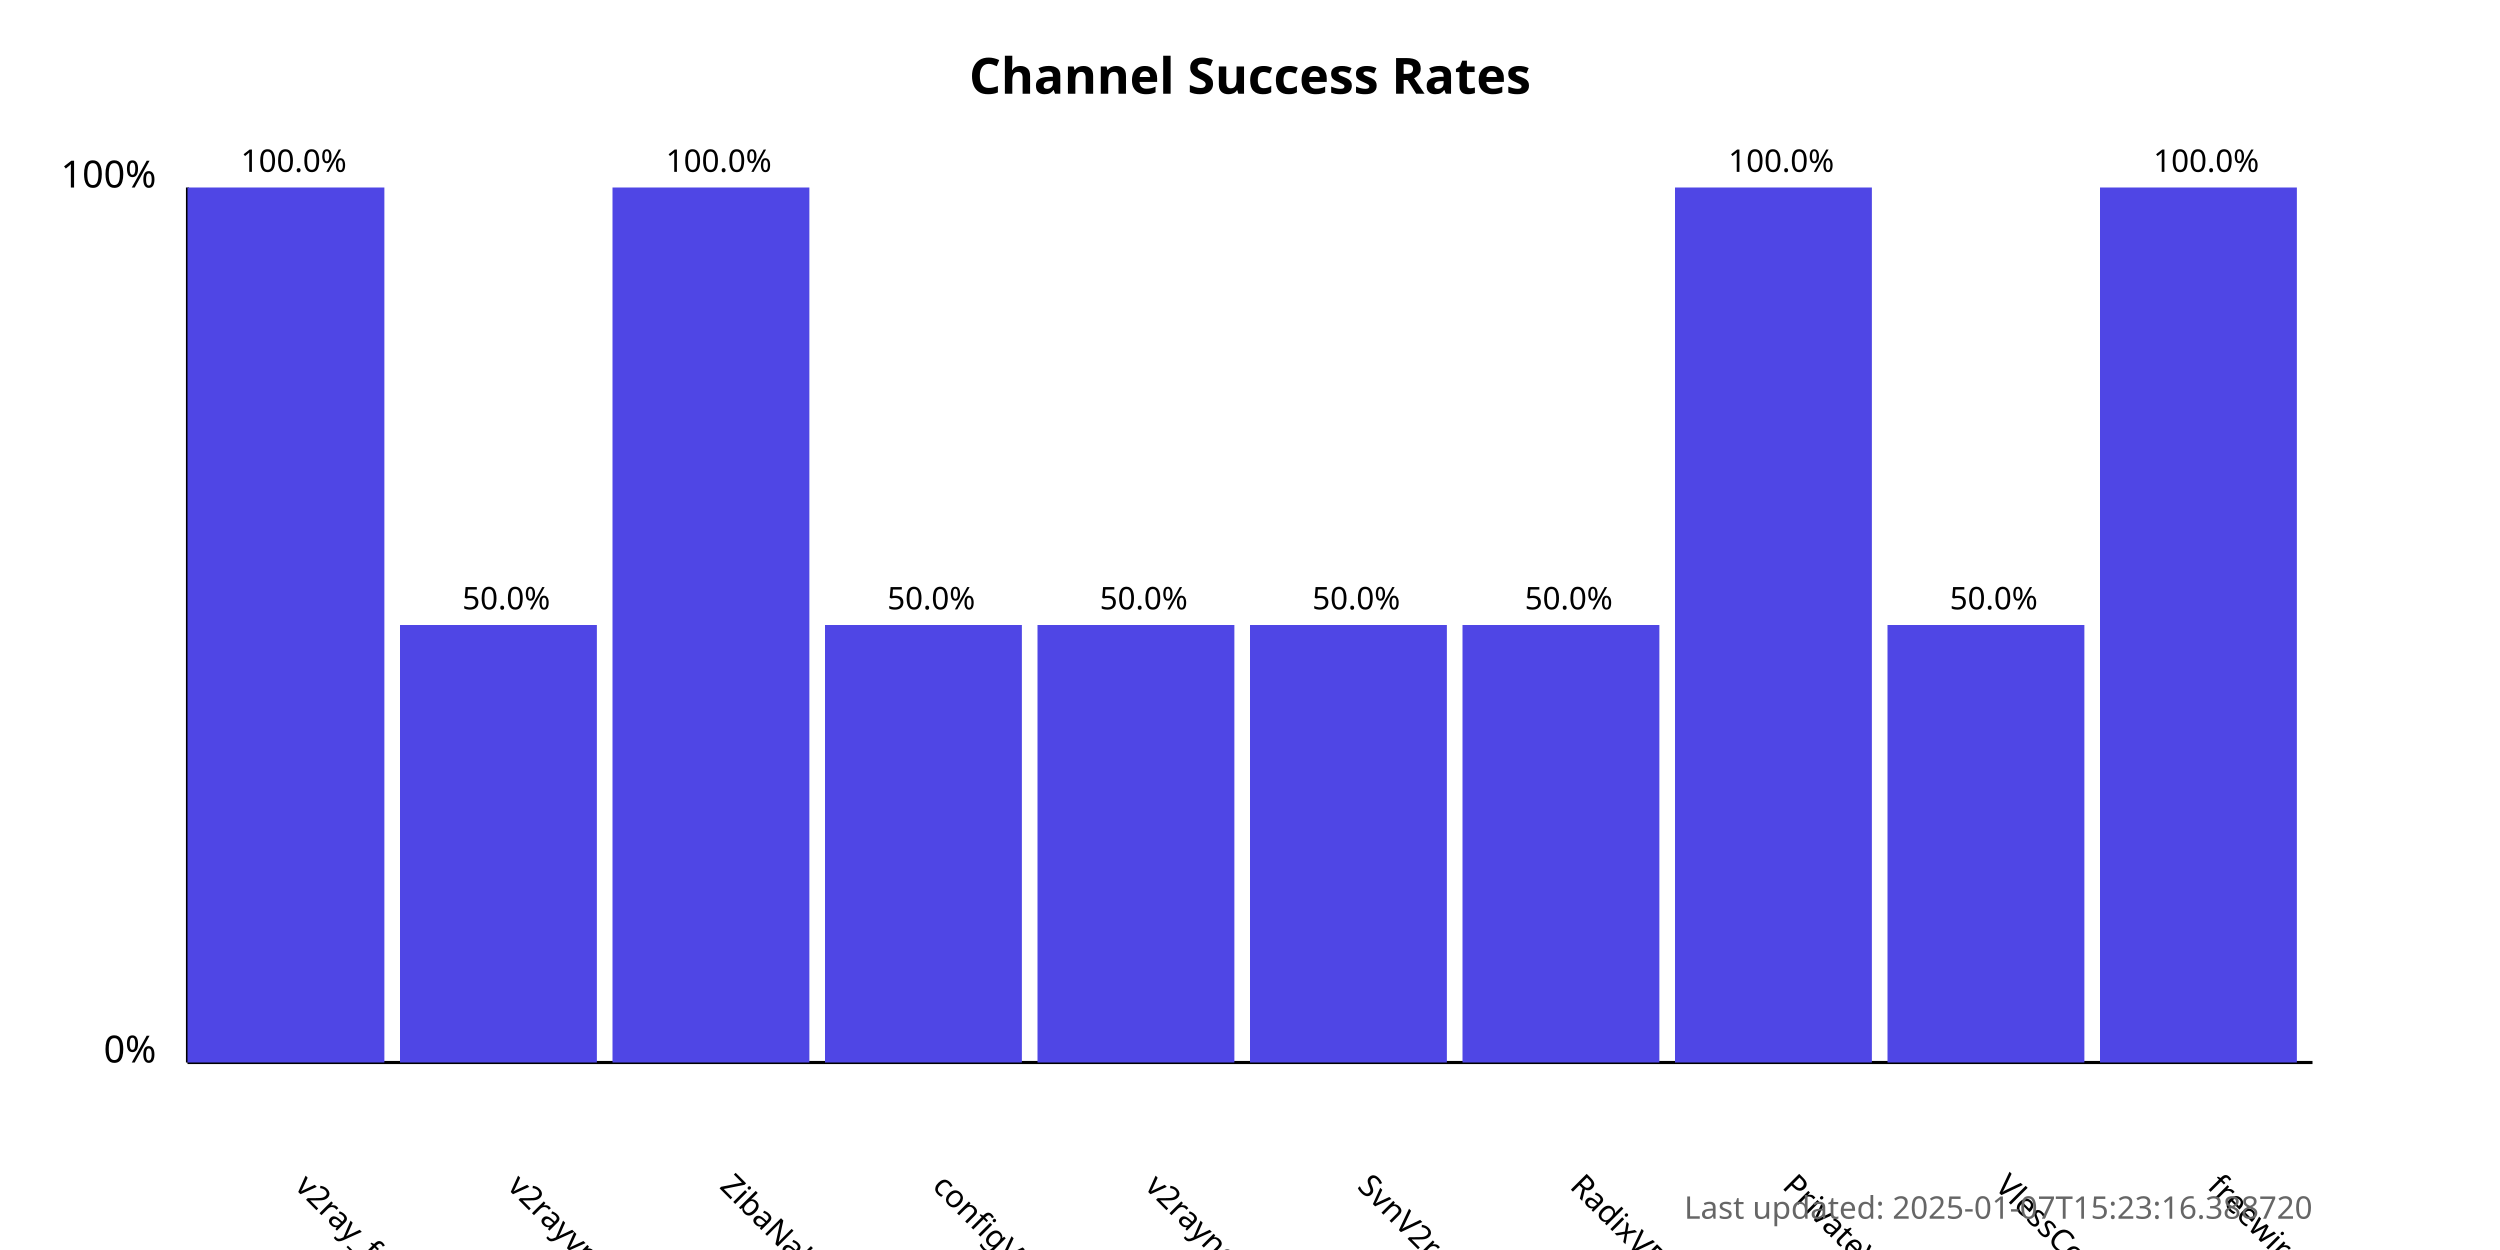
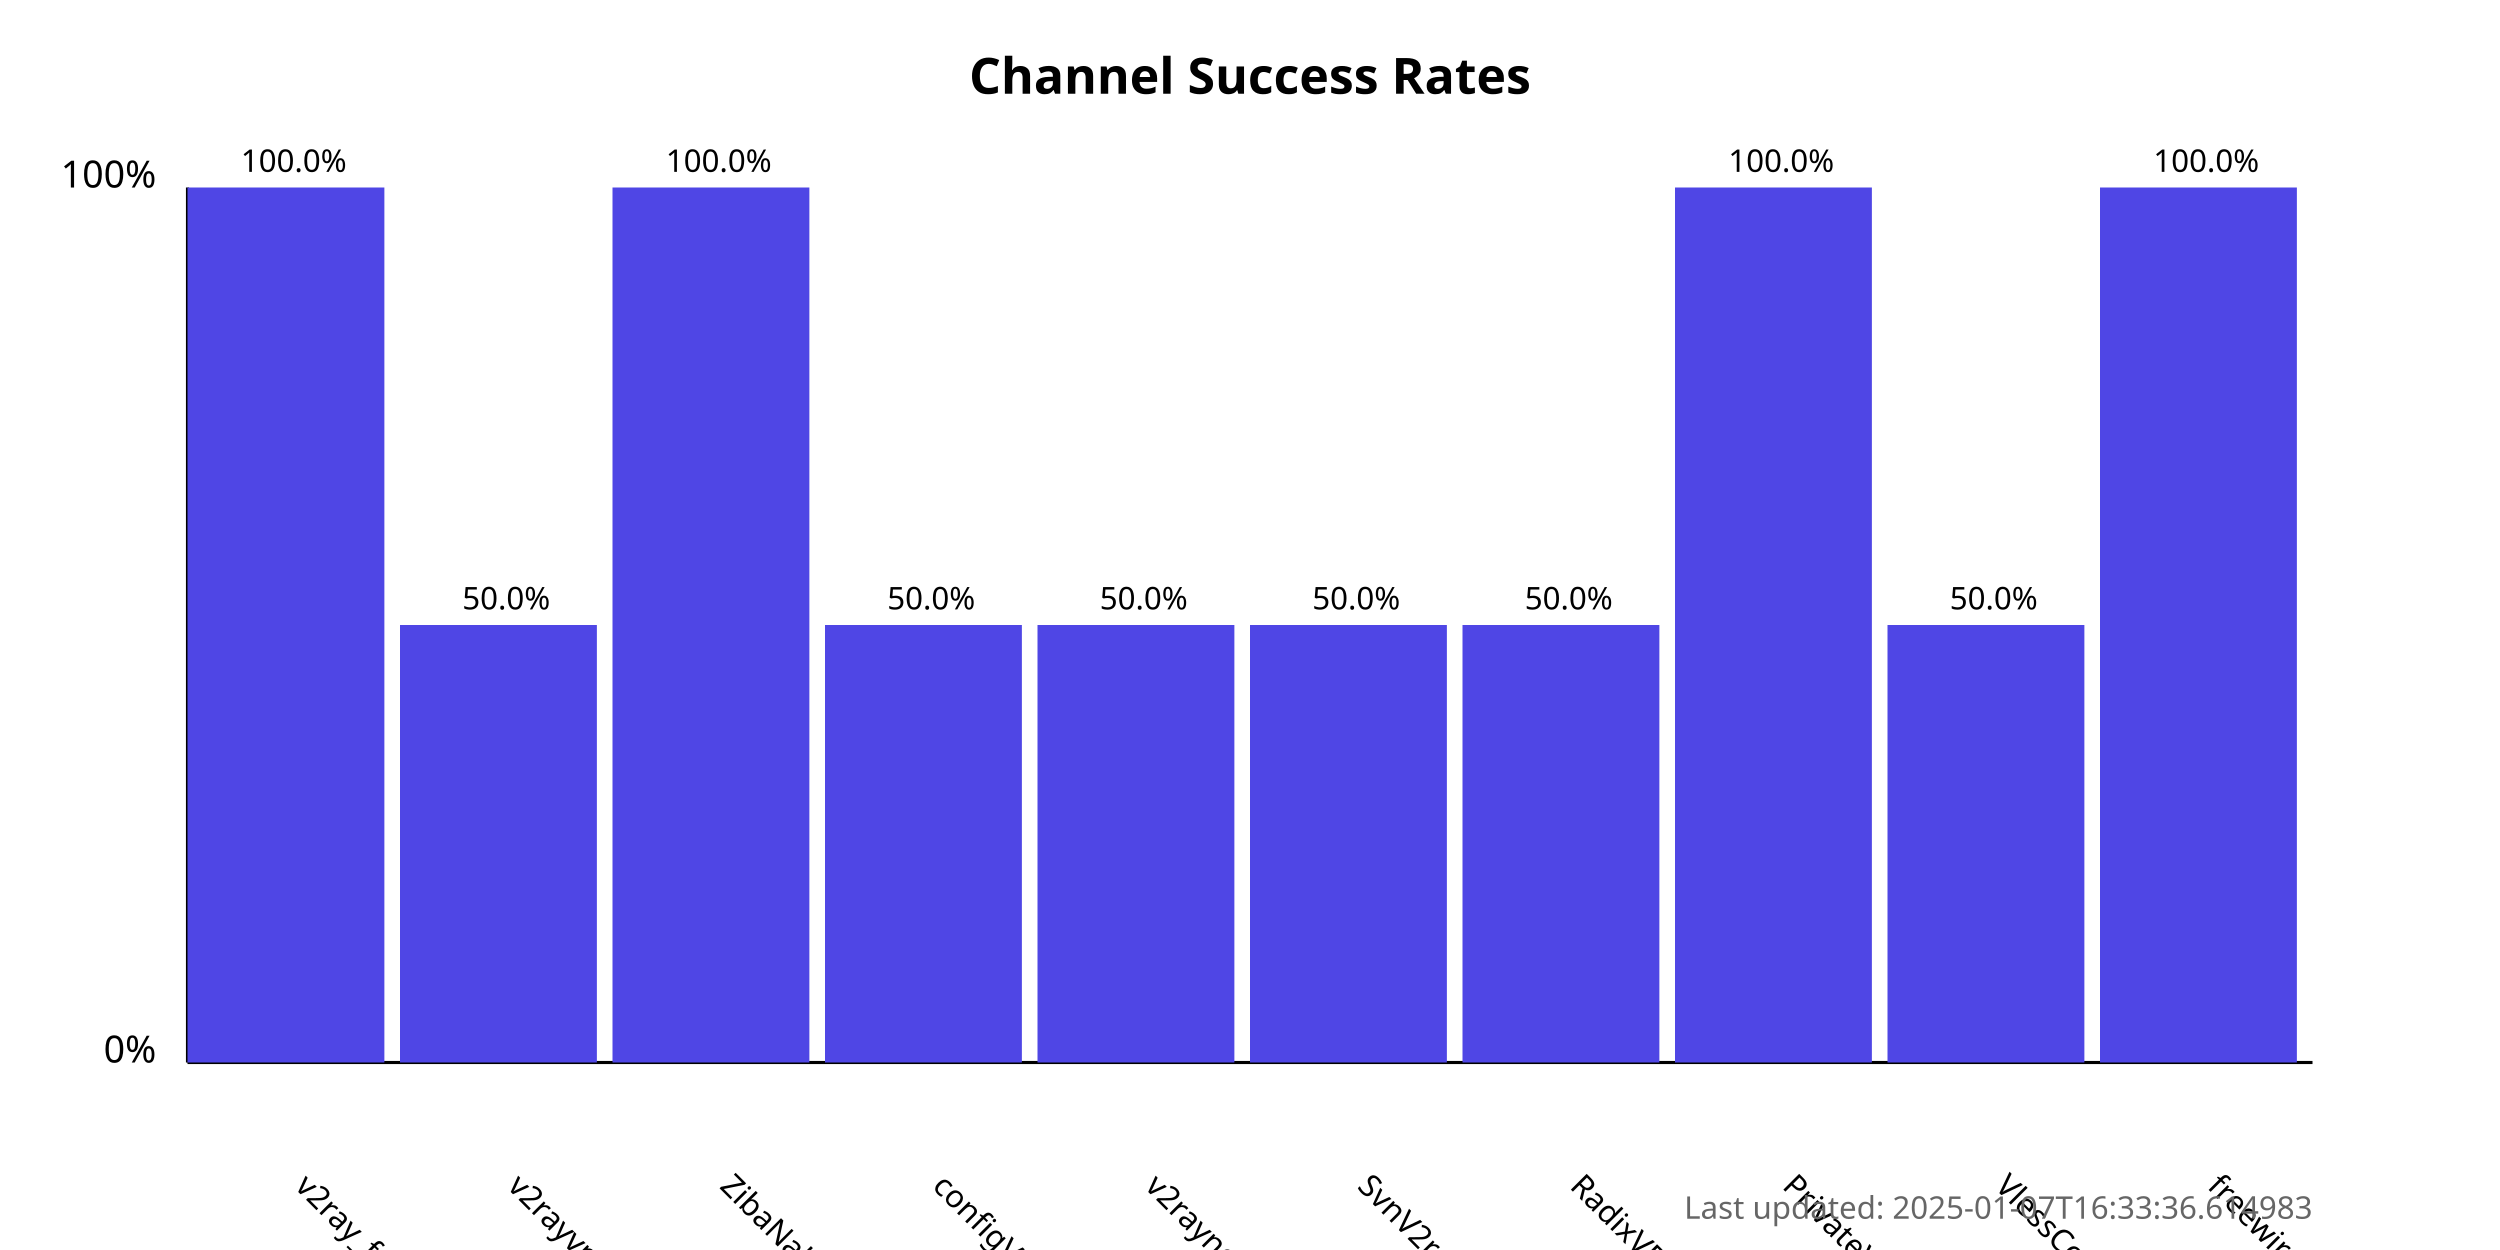
<svg xmlns="http://www.w3.org/2000/svg" width="800" height="400">
  <style>
            .chart-title { font: bold 16px sans-serif; }
            .axis-label { font: 12px sans-serif; }
            .tick-label { font: 10px sans-serif; }
            .bar { fill: #4f46e5; }
            .bar:hover { fill: #6366f1; }
            .timestamp { font: 10px sans-serif; fill: #666; }
        </style>
  <text x="400.0" y="30" text-anchor="middle" class="chart-title">
            Channel Success Rates
        </text>
  <line x1="60" y1="340" x2="60" y2="60" stroke="black" stroke-width="1" />
  <line x1="60" y1="340" x2="740" y2="340" stroke="black" stroke-width="1" />
  <text x="50" y="340" text-anchor="end" class="axis-label">0%</text>
  <text x="50" y="60" text-anchor="end" class="axis-label">100%</text>
  <g>
    <rect x="60" y="60.0" width="63.0" height="280.0" class="bar" />
    <text x="94.0" y="380" transform="rotate(45, 94.0, 380)" text-anchor="start" class="tick-label">
                v2ray_free_conf
            </text>
    <text x="94.0" y="55.0" text-anchor="middle" class="tick-label">
                100.0%
            </text>
  </g>
  <g>
    <rect x="128.0" y="200.0" width="63.0" height="140.0" class="bar" />
    <text x="162.0" y="380" transform="rotate(45, 162.0, 380)" text-anchor="start" class="tick-label">
                v2rayvpno
            </text>
    <text x="162.0" y="195.0" text-anchor="middle" class="tick-label">
                50.0%
            </text>
  </g>
  <g>
    <rect x="196.0" y="60.0" width="63.0" height="280.0" class="bar" />
    <text x="230.0" y="380" transform="rotate(45, 230.0, 380)" text-anchor="start" class="tick-label">
                ZibaNabz
            </text>
    <text x="230.0" y="55.0" text-anchor="middle" class="tick-label">
                100.0%
            </text>
  </g>
  <g>
    <rect x="264.0" y="200.0" width="63.0" height="140.0" class="bar" />
    <text x="298.0" y="380" transform="rotate(45, 298.0, 380)" text-anchor="start" class="tick-label">
                configV2rayForFree
            </text>
    <text x="298.0" y="195.0" text-anchor="middle" class="tick-label">
                50.0%
            </text>
  </g>
  <g>
    <rect x="332.0" y="200.0" width="63.0" height="140.0" class="bar" />
    <text x="366.0" y="380" transform="rotate(45, 366.0, 380)" text-anchor="start" class="tick-label">
                v2rayngvpn
            </text>
    <text x="366.0" y="195.0" text-anchor="middle" class="tick-label">
                50.0%
            </text>
  </g>
  <g>
    <rect x="400.0" y="200.0" width="63.0" height="140.0" class="bar" />
    <text x="434.0" y="380" transform="rotate(45, 434.0, 380)" text-anchor="start" class="tick-label">
                SvnV2ray
            </text>
    <text x="434.0" y="195.0" text-anchor="middle" class="tick-label">
                50.0%
            </text>
  </g>
  <g>
    <rect x="468.0" y="200.0" width="63.0" height="140.0" class="bar" />
    <text x="502.0" y="380" transform="rotate(45, 502.0, 380)" text-anchor="start" class="tick-label">
                RadixVPN
            </text>
    <text x="502.0" y="195.0" text-anchor="middle" class="tick-label">
                50.0%
            </text>
  </g>
  <g>
    <rect x="536.0" y="60.0" width="63.0" height="280.0" class="bar" />
    <text x="570.0" y="380" transform="rotate(45, 570.0, 380)" text-anchor="start" class="tick-label">
                PrivateVPNs
            </text>
    <text x="570.0" y="55.0" text-anchor="middle" class="tick-label">
                100.0%
            </text>
  </g>
  <g>
    <rect x="604.0" y="200.0" width="63.0" height="140.0" class="bar" />
    <text x="638.0" y="380" transform="rotate(45, 638.0, 380)" text-anchor="start" class="tick-label">
                VlessConfig
            </text>
    <text x="638.0" y="195.0" text-anchor="middle" class="tick-label">
                50.0%
            </text>
  </g>
  <g>
    <rect x="672.0" y="60.0" width="63.0" height="280.0" class="bar" />
    <text x="706.0" y="380" transform="rotate(45, 706.0, 380)" text-anchor="start" class="tick-label">
                freewireguard
            </text>
    <text x="706.0" y="55.0" text-anchor="middle" class="tick-label">
                100.0%
            </text>
  </g>
  <text x="740" y="390" text-anchor="end" class="timestamp">
-             Last updated: 2025-01-07T15:23:16.388720
+             Last updated: 2025-01-07T16:33:36.614983
        </text>
</svg>
